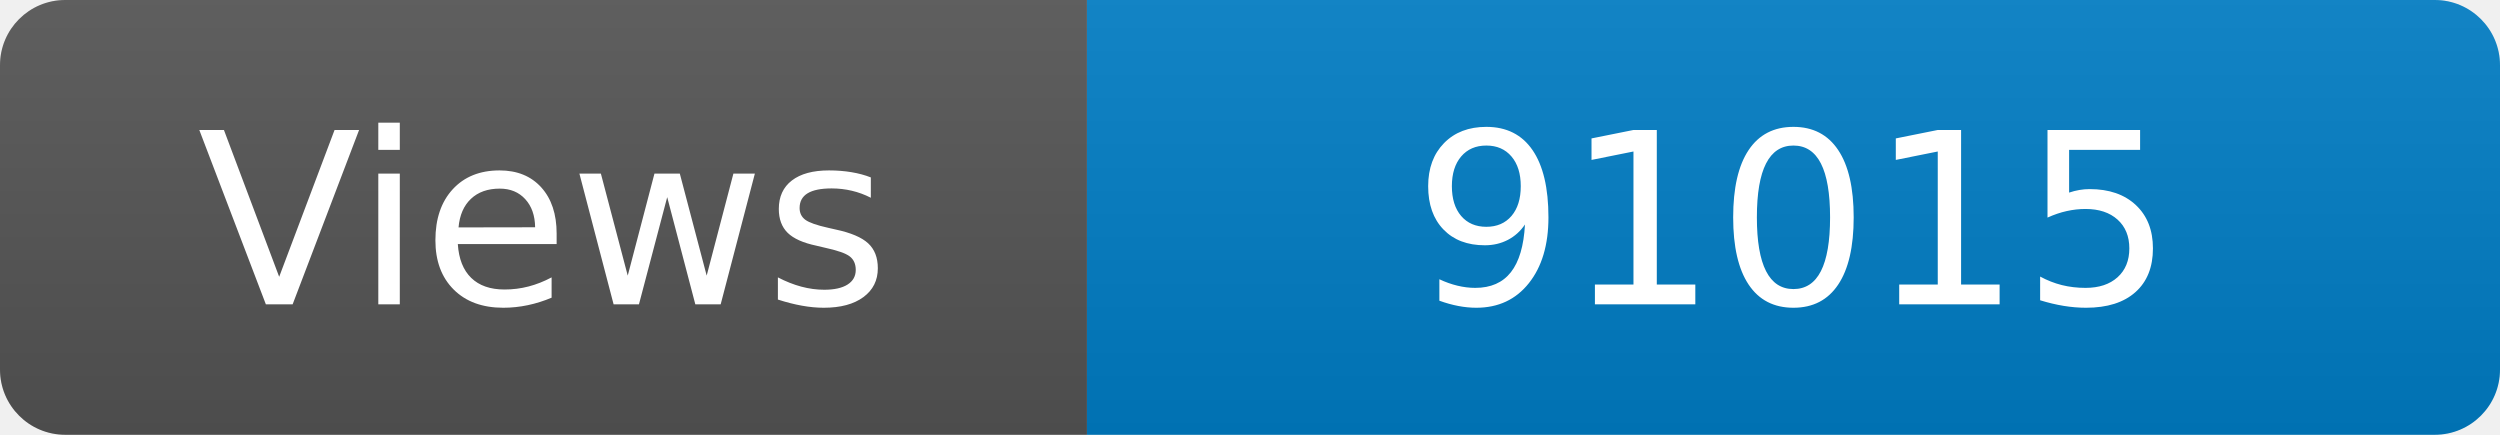
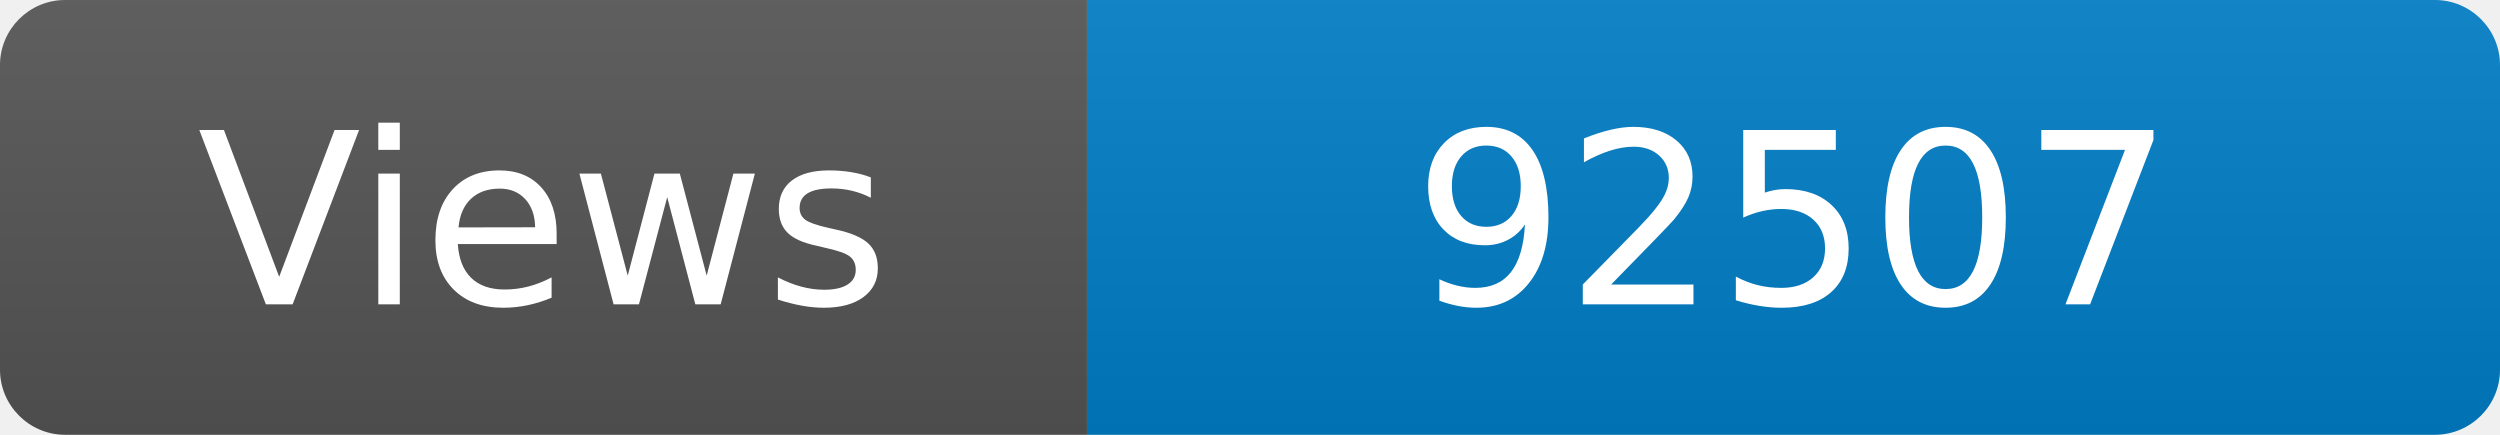
<svg xmlns="http://www.w3.org/2000/svg" width="115" height="20" role="img" aria-label="Maintained?: yes">
  <linearGradient id="s" x2="0" y2="100%">
    <stop offset="0" stop-color="#bbb" stop-opacity=".1" />
    <stop offset="1" stop-opacity=".1" />
  </linearGradient>
  <clipPath id="r">
    <rect width="115" height="20" rx="3" fill="#fff" />
  </clipPath>
  <g clip-path="url(#r)">
    <rect width="50" height="20" fill="#555" />
    <rect x="50" width="160" height="20" fill="#007ec6" />
    <rect width="115" height="20" fill="url(#s)" />
  </g>
  <g fill="#fff" text-anchor="middle" font-family="Verdana,Geneva,DejaVu Sans,sans-serif" font-size="110">
    <text x="250" y="140" transform="scale(.1)" fill="#fff">Views</text>
-     <text x="825" y="140" transform="scale(.1)" fill="#fff">91015</text>
+     <text x="825" y="140" transform="scale(.1)" fill="#fff">92507</text>
  </g>
</svg>
